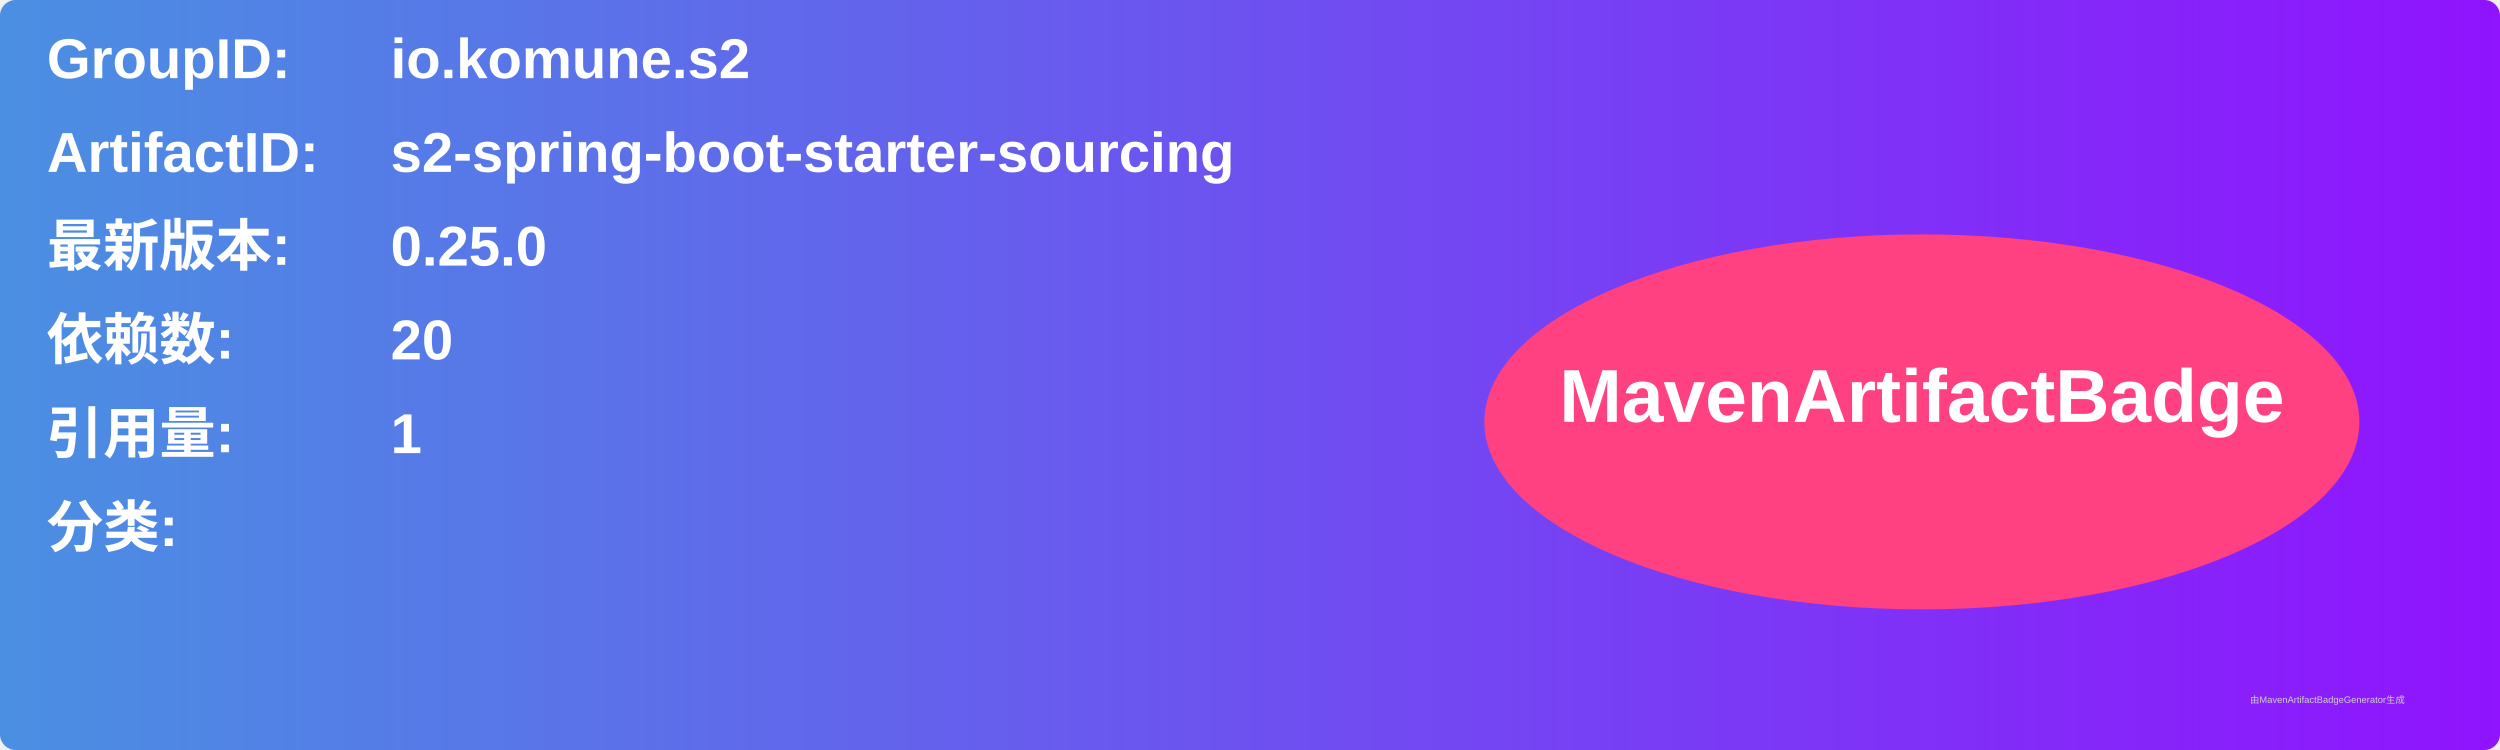
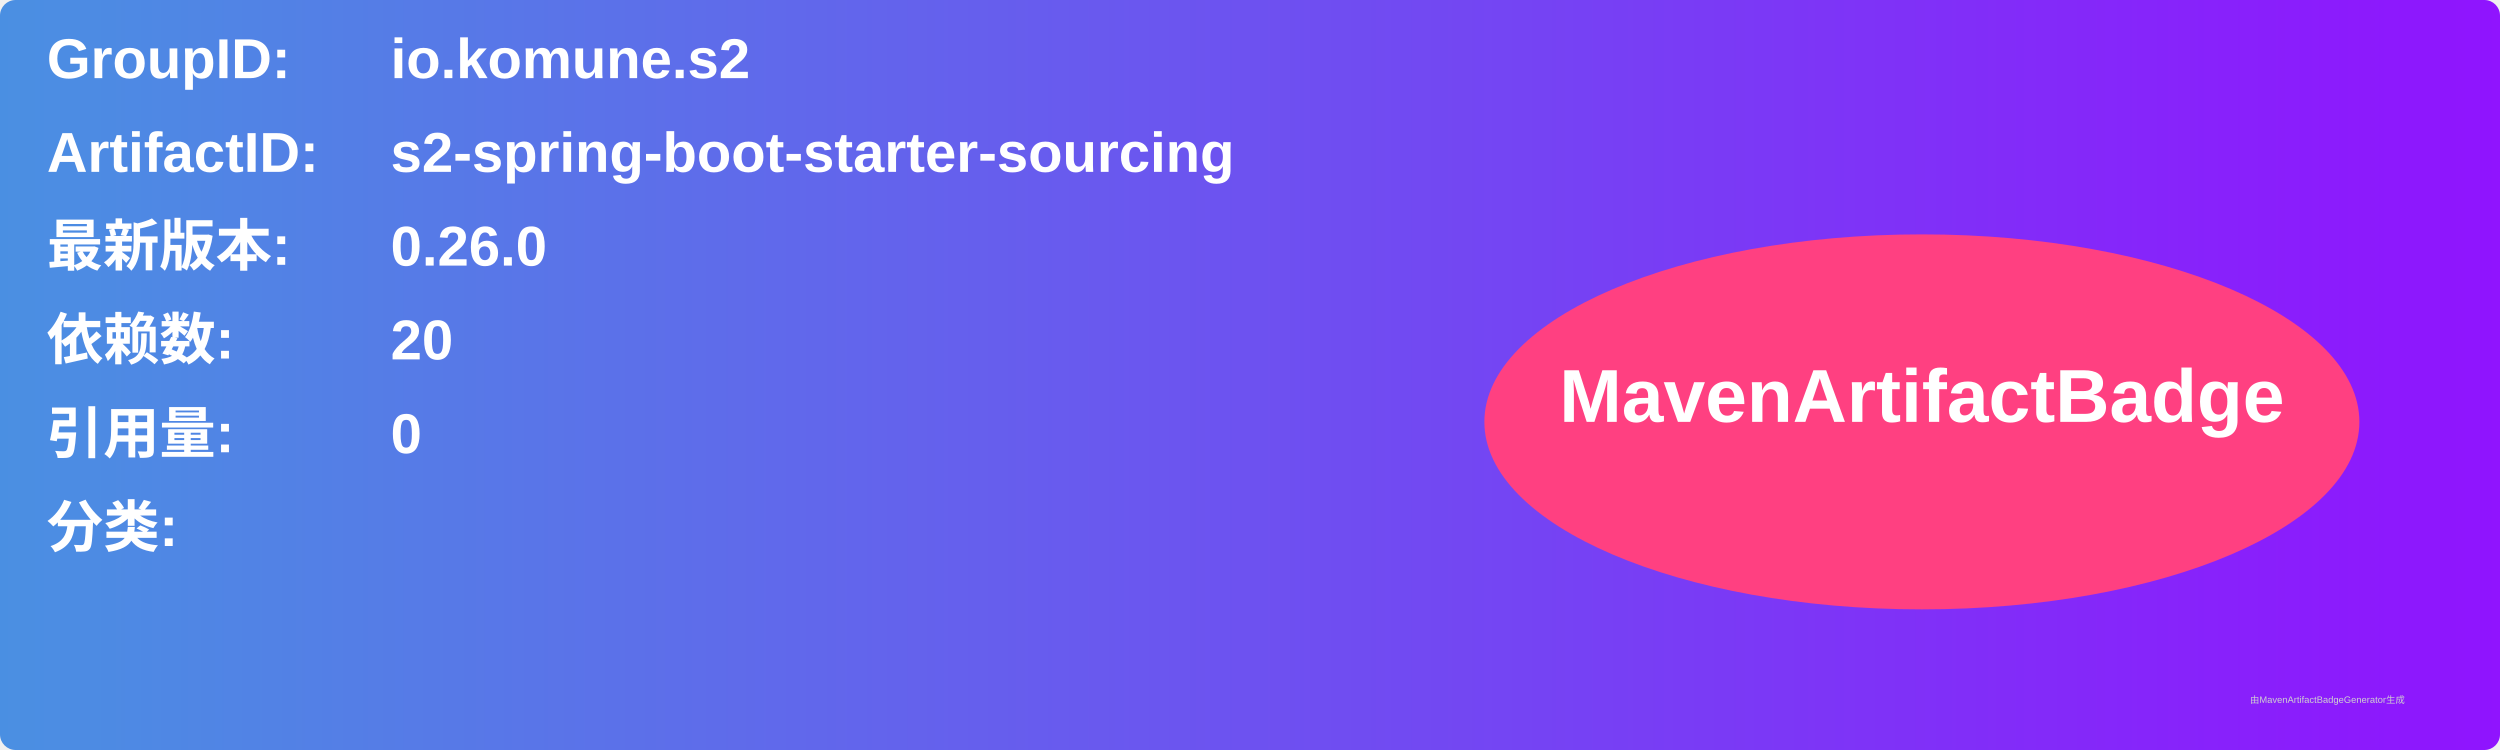
<svg xmlns="http://www.w3.org/2000/svg" width="800" height="240" viewBox="0 0 800 240">
  <linearGradient id="grad" x1="0%" y1="0%" x2="100%" y2="0%">
    <stop offset="0%" stop-color="#4a90e2" />
    <stop offset="100%" stop-color="#9013fe" />
  </linearGradient>
  <rect width="100%" height="100%" rx="5" ry="5" fill="url(#grad)" />
  <g transform="translate(15, 15)">
    <text x="0" y="10" font-family="Arial" font-size="18" fill="white" font-weight="bold" width="260">GroupID:</text>
    <text x="110" y="10" font-family="Arial" font-size="18" fill="white" font-weight="bold" width="460">io.komune.s2</text>
    <text x="0" y="40" font-family="Arial" font-size="18" fill="white" font-weight="bold" width="260">ArtifactID:</text>
    <text x="110" y="40" font-family="Arial" font-size="18" fill="white" font-weight="bold" width="460">s2-spring-boot-starter-sourcing</text>
    <text x="0" y="70" font-family="Arial" font-size="18" fill="white" font-weight="bold">最新版本:</text>
    <text x="110" y="70" font-family="Arial" font-size="18" fill="white" font-weight="bold">
-       <tspan font-weight="bold">0.25.0</tspan>
+       <tspan font-weight="bold">0.26.0</tspan>
    </text>
    <text x="0" y="100" font-family="Arial" font-size="18" fill="white" font-weight="bold">依赖数: </text>
    <text x="110" y="100" font-family="Arial" font-size="18" fill="white">
      <tspan font-weight="bold">20</tspan>
    </text>
    <text x="0" y="130" font-family="Arial" font-size="18" fill="white" font-weight="bold">引用量: </text>
    <text x="110" y="130" font-family="Arial" font-size="18" fill="white">
-       <tspan font-weight="bold">1</tspan>
+       <tspan font-weight="bold">0</tspan>
    </text>
    <text x="0" y="160" font-family="Arial" font-size="18" fill="white" font-weight="bold">分类:</text>
    <text x="10" y="190" font-family="Arial" font-size="10" fill="white">
      <tspan font-weight="bold" />
    </text>
    <ellipse cx="600" cy="120" rx="140" ry="60" fill="#ff4081" />
    <text x="600" y="120" text-anchor="middle" font-family="Arial" font-size="24" fill="white" font-weight="bold">MavenArtifactBadge</text>
  </g>
  <text x="720" y="225" font-family="Arial" font-size="3" fill="#d0d0d0">由MavenArtifactBadgeGenerator生成</text>
</svg>
